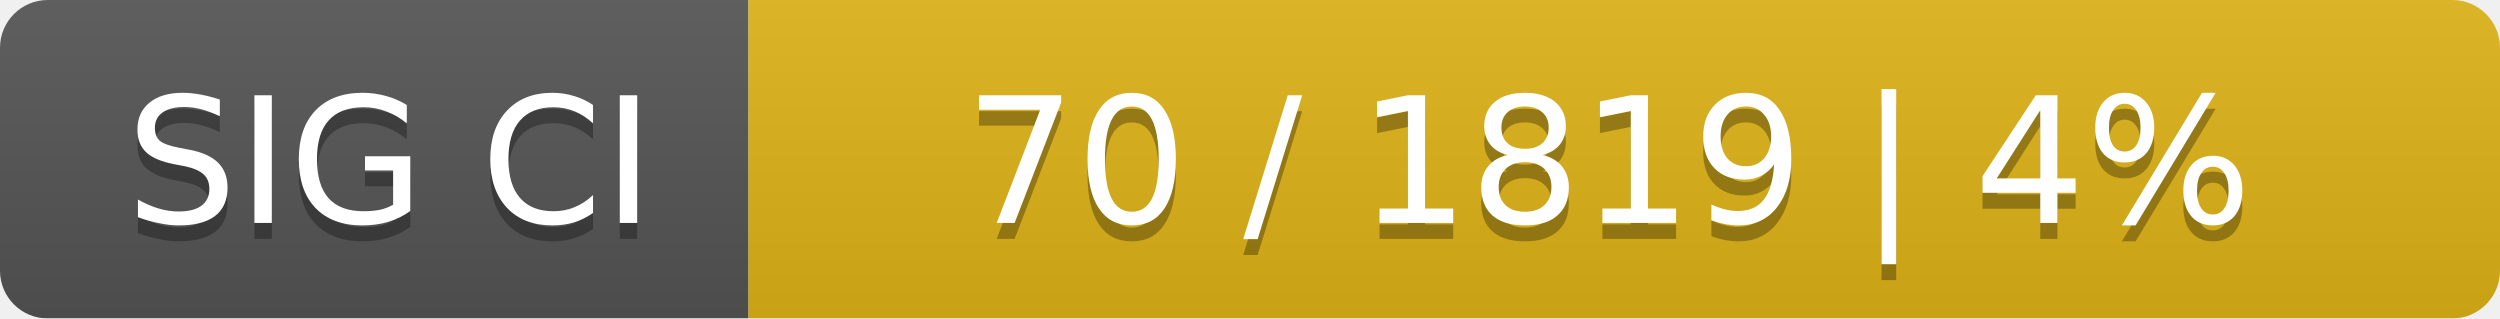
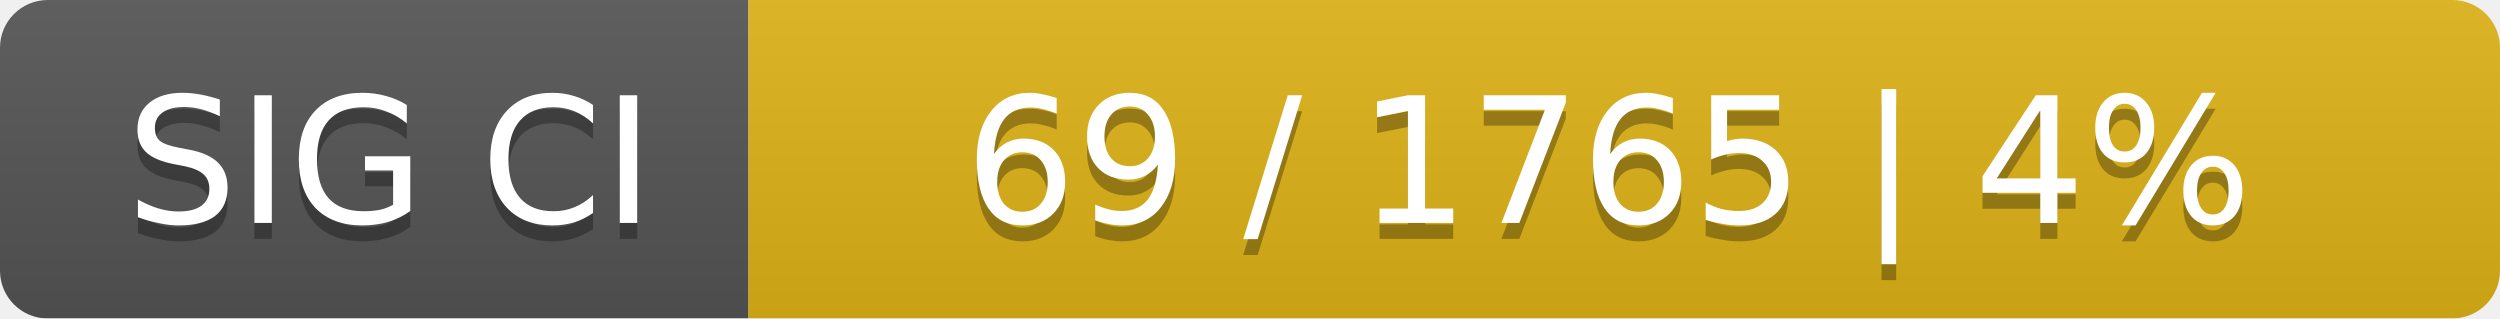
<svg xmlns="http://www.w3.org/2000/svg" width="157" height="20">
  <linearGradient id="smooth" x2="0" y2="100%">
    <stop offset="0" stop-color="#bbb" stop-opacity=".1" />
    <stop offset="1" stop-opacity=".1" />
  </linearGradient>
  <mask id="round">
    <rect width="157" height="20" rx="3" fill="#fff" />
  </mask>
  <g mask="url(#round)">
    <rect width="47" height="20" fill="#555" />
    <rect x="47" width="110" height="20" fill="#dfb317" />
    <rect width="157" height="20" fill="url(#smooth)" />
  </g>
  <g fill="#fff" text-anchor="middle" font-family="DejaVu Sans,Verdana,Geneva,sans-serif" font-size="11">
    <text x="24.5" y="15" fill="#010101" fill-opacity=".3">SIG CI</text>
    <text x="24.5" y="14">SIG CI</text>
-     <text x="101" y="15" fill="#010101" fill-opacity=".3">70 / 1819    |    4%</text>
-     <text x="101" y="14">70 / 1819    |    4%</text>
+     <text x="101" y="15" fill="#010101" fill-opacity=".3">69 / 1765    |    4%</text>
+     <text x="101" y="14">69 / 1765    |    4%</text>
  </g>
</svg>
